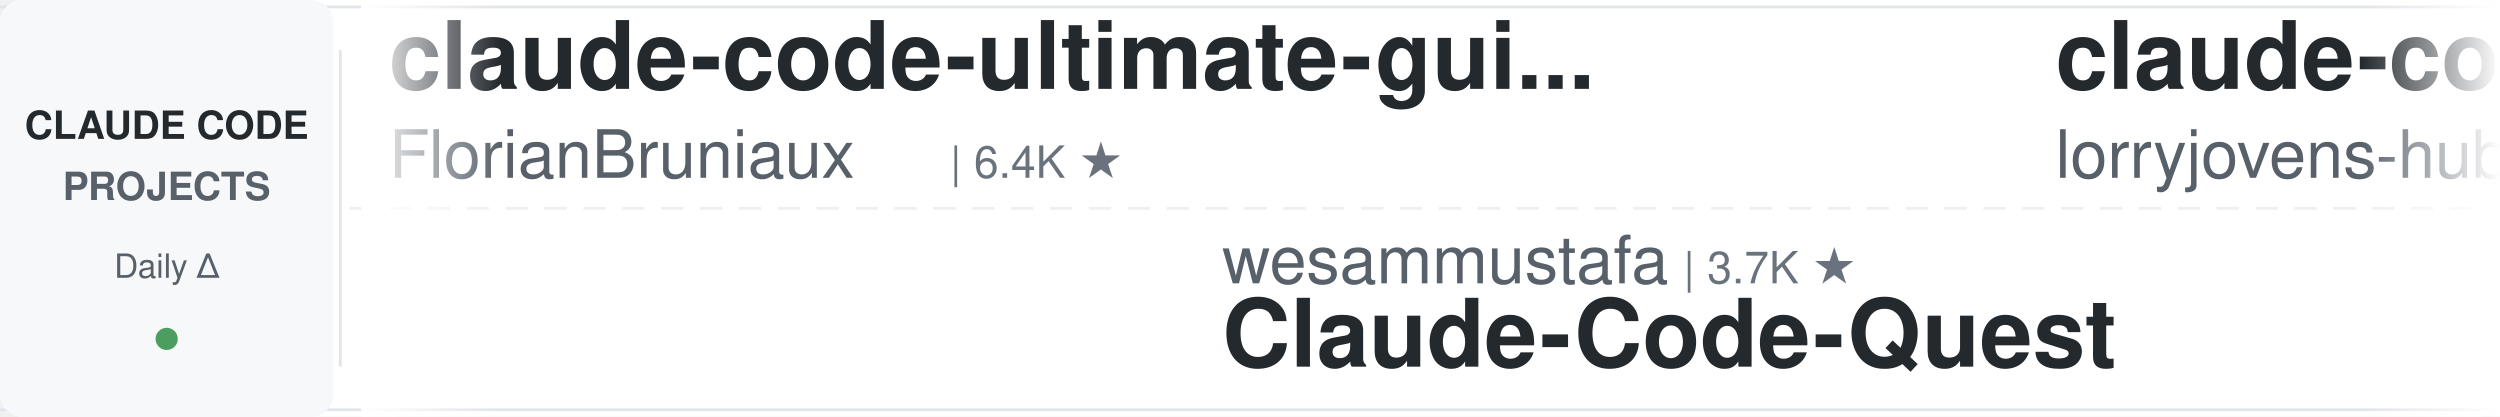
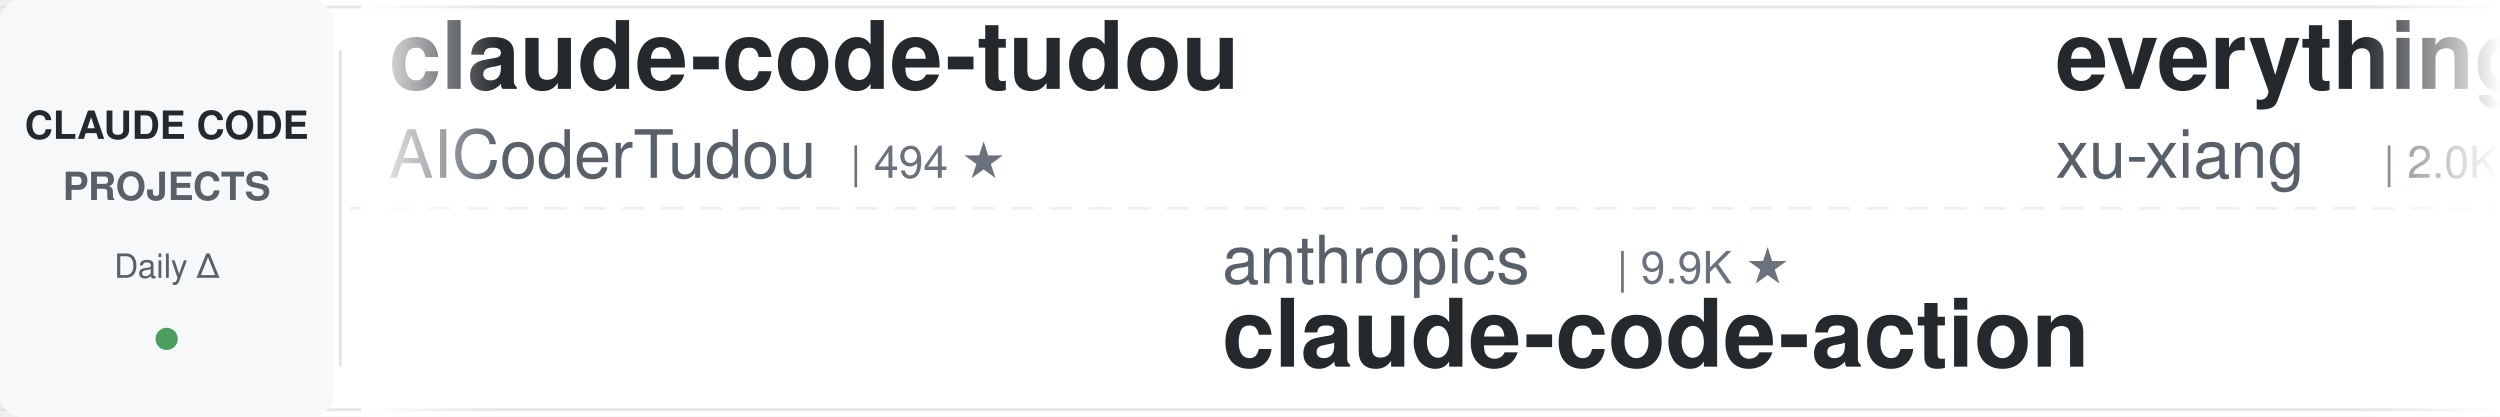
<svg xmlns="http://www.w3.org/2000/svg" width="900" height="150">
  <defs>
    <linearGradient id="leftFade" x1="0%" y1="0%" x2="100%" y2="0%">
      <stop offset="0%" style="stop-color:#ffffff;stop-opacity:1" />
      <stop offset="100%" style="stop-color:#ffffff;stop-opacity:0" />
    </linearGradient>
    <linearGradient id="rightFade" x1="0%" y1="0%" x2="100%" y2="0%">
      <stop offset="0%" style="stop-color:#ffffff;stop-opacity:0" />
      <stop offset="100%" style="stop-color:#ffffff;stop-opacity:1" />
    </linearGradient>
  </defs>
  <rect width="900" height="150" fill="#ffffff" rx="8" />
  <rect x="0" y="2" width="900" height="1" fill="#e1e4e8" />
  <rect x="0" y="147" width="900" height="1" fill="#e1e4e8" />
  <line x1="0" y1="75" x2="900" y2="75" stroke="#e1e4e8" stroke-width="1" stroke-dasharray="8 6" opacity="0.6" />
  <rect x="0" y="0" width="120" height="150" fill="#f6f8fa" rx="8" />
  <text x="60" y="50" font-family="-apple-system, BlinkMacSystemFont, 'Segoe UI', Helvetica, Arial, sans-serif" font-size="14" font-weight="600" fill="#24292e" text-anchor="middle">CLAUDE CODE</text>
  <text x="60" y="72" font-family="-apple-system, BlinkMacSystemFont, 'Segoe UI', Helvetica, Arial, sans-serif" font-size="14" font-weight="600" fill="#586069" text-anchor="middle">PROJECTS</text>
  <text x="60" y="100" font-family="-apple-system, BlinkMacSystemFont, 'Segoe UI', Helvetica, Arial, sans-serif" font-size="12" font-weight="500" fill="#586069" text-anchor="middle">Daily Δ</text>
  <circle cx="60" cy="122" r="4" fill="#22863a" opacity="0.8" />
  <rect x="122" y="18" width="1" height="114" fill="#e1e4e8" />
  <clipPath id="tickerClip">
    <rect x="130" y="0" width="770" height="150" />
  </clipPath>
  <g clip-path="url(#tickerClip)">
    <g id="tickerItems">
      <animateTransform attributeName="transform" attributeType="XML" type="translate" from="0 0" to="-3000 0" dur="54s" repeatCount="indefinite" />
      <g transform="translate(0, 0)">
-         <text x="140" y="32" font-family="-apple-system, BlinkMacSystemFont, 'Segoe UI', Helvetica, Arial, sans-serif" font-size="34" font-weight="600" fill="#24292e">claude-code-ultimate-gui...</text>
-         <text x="140" y="64" font-family="-apple-system, BlinkMacSystemFont, 'Segoe UI', Helvetica, Arial, sans-serif" font-size="24" font-weight="400" fill="#586069">FlorianBruniaux</text>
-         <text x="342" y="64" font-family="-apple-system, BlinkMacSystemFont, 'Segoe UI', Helvetica, Arial, sans-serif" font-size="16" font-weight="500" fill="#6a737d">| 6.4K ★</text>
+         <text x="140" y="32" font-family="-apple-system, BlinkMacSystemFont, 'Segoe UI', Helvetica, Arial, sans-serif" font-size="34" font-weight="600" fill="#24292e">claude-code-tudou</text>
+         <text x="140" y="64" font-family="-apple-system, BlinkMacSystemFont, 'Segoe UI', Helvetica, Arial, sans-serif" font-size="24" font-weight="400" fill="#586069">AICoderTudou</text>
+         <text x="306" y="64" font-family="-apple-system, BlinkMacSystemFont, 'Segoe UI', Helvetica, Arial, sans-serif" font-size="16" font-weight="500" fill="#6a737d">| 494 ★</text>
      </g>
      <g transform="translate(300, 0)">
-         <text x="140" y="102" font-family="-apple-system, BlinkMacSystemFont, 'Segoe UI', Helvetica, Arial, sans-serif" font-size="24" font-weight="400" fill="#586069">wesammustafa</text>
-         <text x="306" y="102" font-family="-apple-system, BlinkMacSystemFont, 'Segoe UI', Helvetica, Arial, sans-serif" font-size="16" font-weight="500" fill="#6a737d">| 3.7K ★</text>
-         <text x="140" y="132" font-family="-apple-system, BlinkMacSystemFont, 'Segoe UI', Helvetica, Arial, sans-serif" font-size="34" font-weight="600" fill="#24292e">Claude-Code-Quest</text>
+         <text x="140" y="102" font-family="-apple-system, BlinkMacSystemFont, 'Segoe UI', Helvetica, Arial, sans-serif" font-size="24" font-weight="400" fill="#586069">anthropics</text>
+         <text x="282" y="102" font-family="-apple-system, BlinkMacSystemFont, 'Segoe UI', Helvetica, Arial, sans-serif" font-size="16" font-weight="500" fill="#6a737d">| 9.9K ★</text>
+         <text x="140" y="132" font-family="-apple-system, BlinkMacSystemFont, 'Segoe UI', Helvetica, Arial, sans-serif" font-size="34" font-weight="600" fill="#24292e">claude-code-action</text>
      </g>
      <g transform="translate(600, 0)">
-         <text x="140" y="32" font-family="-apple-system, BlinkMacSystemFont, 'Segoe UI', Helvetica, Arial, sans-serif" font-size="34" font-weight="600" fill="#24292e">claude-code-rust</text>
-         <text x="140" y="64" font-family="-apple-system, BlinkMacSystemFont, 'Segoe UI', Helvetica, Arial, sans-serif" font-size="24" font-weight="400" fill="#586069">lorryjovens-hub</text>
-         <text x="342" y="64" font-family="-apple-system, BlinkMacSystemFont, 'Segoe UI', Helvetica, Arial, sans-serif" font-size="16" font-weight="500" fill="#6a737d">| 1.7K ★</text>
+         <text x="140" y="32" font-family="-apple-system, BlinkMacSystemFont, 'Segoe UI', Helvetica, Arial, sans-serif" font-size="34" font-weight="600" fill="#24292e">everything-claude-code-z...</text>
+         <text x="140" y="64" font-family="-apple-system, BlinkMacSystemFont, 'Segoe UI', Helvetica, Arial, sans-serif" font-size="24" font-weight="400" fill="#586069">xu-xiang</text>
+         <text x="258" y="64" font-family="-apple-system, BlinkMacSystemFont, 'Segoe UI', Helvetica, Arial, sans-serif" font-size="16" font-weight="500" fill="#6a737d">| 2.0K ★</text>
      </g>
      <g transform="translate(900, 0)">
-         <text x="140" y="102" font-family="-apple-system, BlinkMacSystemFont, 'Segoe UI', Helvetica, Arial, sans-serif" font-size="24" font-weight="400" fill="#586069">edmund-io</text>
-         <text x="270" y="102" font-family="-apple-system, BlinkMacSystemFont, 'Segoe UI', Helvetica, Arial, sans-serif" font-size="16" font-weight="500" fill="#6a737d">| 1.5K ★</text>
-         <text x="140" y="132" font-family="-apple-system, BlinkMacSystemFont, 'Segoe UI', Helvetica, Arial, sans-serif" font-size="34" font-weight="600" fill="#24292e">edmunds-claude-code</text>
+         <text x="140" y="102" font-family="-apple-system, BlinkMacSystemFont, 'Segoe UI', Helvetica, Arial, sans-serif" font-size="24" font-weight="400" fill="#586069">ponponon</text>
+         <text x="258" y="102" font-family="-apple-system, BlinkMacSystemFont, 'Segoe UI', Helvetica, Arial, sans-serif" font-size="16" font-weight="500" fill="#6a737d">| 2.3K ★</text>
+         <text x="140" y="132" font-family="-apple-system, BlinkMacSystemFont, 'Segoe UI', Helvetica, Arial, sans-serif" font-size="34" font-weight="600" fill="#24292e">claude_code_src</text>
      </g>
      <g transform="translate(1200, 0)">
-         <text x="140" y="32" font-family="-apple-system, BlinkMacSystemFont, 'Segoe UI', Helvetica, Arial, sans-serif" font-size="34" font-weight="600" fill="#24292e">claude-code-video-toolki...</text>
-         <text x="140" y="64" font-family="-apple-system, BlinkMacSystemFont, 'Segoe UI', Helvetica, Arial, sans-serif" font-size="24" font-weight="400" fill="#586069">digitalsamba</text>
-         <text x="306" y="64" font-family="-apple-system, BlinkMacSystemFont, 'Segoe UI', Helvetica, Arial, sans-serif" font-size="16" font-weight="500" fill="#6a737d">| 2.5K ★</text>
+         <text x="140" y="32" font-family="-apple-system, BlinkMacSystemFont, 'Segoe UI', Helvetica, Arial, sans-serif" font-size="34" font-weight="600" fill="#24292e">claude-code-source-build</text>
+         <text x="140" y="64" font-family="-apple-system, BlinkMacSystemFont, 'Segoe UI', Helvetica, Arial, sans-serif" font-size="24" font-weight="400" fill="#586069">andrew-kramer-inno</text>
+         <text x="378" y="64" font-family="-apple-system, BlinkMacSystemFont, 'Segoe UI', Helvetica, Arial, sans-serif" font-size="16" font-weight="500" fill="#6a737d">| 597 ★</text>
      </g>
      <g transform="translate(1500, 0)">
-         <text x="140" y="102" font-family="-apple-system, BlinkMacSystemFont, 'Segoe UI', Helvetica, Arial, sans-serif" font-size="24" font-weight="400" fill="#586069">Piebald-AI</text>
-         <text x="282" y="102" font-family="-apple-system, BlinkMacSystemFont, 'Segoe UI', Helvetica, Arial, sans-serif" font-size="16" font-weight="500" fill="#6a737d">| 13.1K ★</text>
-         <text x="140" y="132" font-family="-apple-system, BlinkMacSystemFont, 'Segoe UI', Helvetica, Arial, sans-serif" font-size="34" font-weight="600" fill="#24292e">claude-code-system-promp...</text>
+         <text x="140" y="102" font-family="-apple-system, BlinkMacSystemFont, 'Segoe UI', Helvetica, Arial, sans-serif" font-size="24" font-weight="400" fill="#586069">feiskyer</text>
+         <text x="258" y="102" font-family="-apple-system, BlinkMacSystemFont, 'Segoe UI', Helvetica, Arial, sans-serif" font-size="16" font-weight="500" fill="#6a737d">| 1.7K ★</text>
+         <text x="140" y="132" font-family="-apple-system, BlinkMacSystemFont, 'Segoe UI', Helvetica, Arial, sans-serif" font-size="34" font-weight="600" fill="#24292e">claude-code-settings</text>
      </g>
      <g transform="translate(1800, 0)">
-         <text x="140" y="32" font-family="-apple-system, BlinkMacSystemFont, 'Segoe UI', Helvetica, Arial, sans-serif" font-size="34" font-weight="600" fill="#24292e">free-claude-code</text>
-         <text x="140" y="64" font-family="-apple-system, BlinkMacSystemFont, 'Segoe UI', Helvetica, Arial, sans-serif" font-size="24" font-weight="400" fill="#586069">Alishahryar1</text>
-         <text x="306" y="64" font-family="-apple-system, BlinkMacSystemFont, 'Segoe UI', Helvetica, Arial, sans-serif" font-size="16" font-weight="500" fill="#6a737d">| 69.5K ★</text>
+         <text x="140" y="32" font-family="-apple-system, BlinkMacSystemFont, 'Segoe UI', Helvetica, Arial, sans-serif" font-size="34" font-weight="600" fill="#24292e">claude-code-analysis</text>
+         <text x="140" y="64" font-family="-apple-system, BlinkMacSystemFont, 'Segoe UI', Helvetica, Arial, sans-serif" font-size="24" font-weight="400" fill="#586069">liuup</text>
+         <text x="222" y="64" font-family="-apple-system, BlinkMacSystemFont, 'Segoe UI', Helvetica, Arial, sans-serif" font-size="16" font-weight="500" fill="#6a737d">| 4.1K ★</text>
      </g>
      <g transform="translate(2100, 0)">
-         <text x="140" y="102" font-family="-apple-system, BlinkMacSystemFont, 'Segoe UI', Helvetica, Arial, sans-serif" font-size="24" font-weight="400" fill="#586069">daymade</text>
-         <text x="246" y="102" font-family="-apple-system, BlinkMacSystemFont, 'Segoe UI', Helvetica, Arial, sans-serif" font-size="16" font-weight="500" fill="#6a737d">| 1.5K ★</text>
-         <text x="140" y="132" font-family="-apple-system, BlinkMacSystemFont, 'Segoe UI', Helvetica, Arial, sans-serif" font-size="34" font-weight="600" fill="#24292e">claude-code-skills</text>
+         <text x="140" y="102" font-family="-apple-system, BlinkMacSystemFont, 'Segoe UI', Helvetica, Arial, sans-serif" font-size="24" font-weight="400" fill="#586069">darcyegb</text>
+         <text x="258" y="102" font-family="-apple-system, BlinkMacSystemFont, 'Segoe UI', Helvetica, Arial, sans-serif" font-size="16" font-weight="500" fill="#6a737d">| 780 ★</text>
+         <text x="140" y="132" font-family="-apple-system, BlinkMacSystemFont, 'Segoe UI', Helvetica, Arial, sans-serif" font-size="34" font-weight="600" fill="#24292e">ClaudeCodeAgents</text>
      </g>
      <g transform="translate(2400, 0)">
-         <text x="140" y="32" font-family="-apple-system, BlinkMacSystemFont, 'Segoe UI', Helvetica, Arial, sans-serif" font-size="34" font-weight="600" fill="#24292e">how-claude-code-works</text>
-         <text x="140" y="64" font-family="-apple-system, BlinkMacSystemFont, 'Segoe UI', Helvetica, Arial, sans-serif" font-size="24" font-weight="400" fill="#586069">Windy3f3f3f3f</text>
-         <text x="318" y="64" font-family="-apple-system, BlinkMacSystemFont, 'Segoe UI', Helvetica, Arial, sans-serif" font-size="16" font-weight="500" fill="#6a737d">| 3.8K ★</text>
+         <text x="140" y="32" font-family="-apple-system, BlinkMacSystemFont, 'Segoe UI', Helvetica, Arial, sans-serif" font-size="34" font-weight="600" fill="#24292e">claude-code-hooks-master...</text>
+         <text x="140" y="64" font-family="-apple-system, BlinkMacSystemFont, 'Segoe UI', Helvetica, Arial, sans-serif" font-size="24" font-weight="400" fill="#586069">disler</text>
+         <text x="234" y="64" font-family="-apple-system, BlinkMacSystemFont, 'Segoe UI', Helvetica, Arial, sans-serif" font-size="16" font-weight="500" fill="#6a737d">| 4.0K ★</text>
      </g>
      <g transform="translate(2700, 0)">
-         <text x="140" y="102" font-family="-apple-system, BlinkMacSystemFont, 'Segoe UI', Helvetica, Arial, sans-serif" font-size="24" font-weight="400" fill="#586069">Donchitos</text>
-         <text x="270" y="102" font-family="-apple-system, BlinkMacSystemFont, 'Segoe UI', Helvetica, Arial, sans-serif" font-size="16" font-weight="500" fill="#6a737d">| 38.8K ★</text>
-         <text x="140" y="132" font-family="-apple-system, BlinkMacSystemFont, 'Segoe UI', Helvetica, Arial, sans-serif" font-size="34" font-weight="600" fill="#24292e">Claude-Code-Game-Studios</text>
+         <text x="140" y="102" font-family="-apple-system, BlinkMacSystemFont, 'Segoe UI', Helvetica, Arial, sans-serif" font-size="24" font-weight="400" fill="#586069">Maciek-roboblog</text>
+         <text x="342" y="102" font-family="-apple-system, BlinkMacSystemFont, 'Segoe UI', Helvetica, Arial, sans-serif" font-size="16" font-weight="500" fill="#6a737d">| 8.8K ★</text>
+         <text x="140" y="132" font-family="-apple-system, BlinkMacSystemFont, 'Segoe UI', Helvetica, Arial, sans-serif" font-size="34" font-weight="600" fill="#24292e">Claude-Code-Usage-Monito...</text>
      </g>
      <g transform="translate(3000, 0)">
-         <text x="140" y="32" font-family="-apple-system, BlinkMacSystemFont, 'Segoe UI', Helvetica, Arial, sans-serif" font-size="34" font-weight="600" fill="#24292e">claude-code-ultimate-gui...</text>
-         <text x="140" y="64" font-family="-apple-system, BlinkMacSystemFont, 'Segoe UI', Helvetica, Arial, sans-serif" font-size="24" font-weight="400" fill="#586069">FlorianBruniaux</text>
-         <text x="342" y="64" font-family="-apple-system, BlinkMacSystemFont, 'Segoe UI', Helvetica, Arial, sans-serif" font-size="16" font-weight="500" fill="#6a737d">| 6.4K ★</text>
+         <text x="140" y="32" font-family="-apple-system, BlinkMacSystemFont, 'Segoe UI', Helvetica, Arial, sans-serif" font-size="34" font-weight="600" fill="#24292e">claude-code-tudou</text>
+         <text x="140" y="64" font-family="-apple-system, BlinkMacSystemFont, 'Segoe UI', Helvetica, Arial, sans-serif" font-size="24" font-weight="400" fill="#586069">AICoderTudou</text>
+         <text x="306" y="64" font-family="-apple-system, BlinkMacSystemFont, 'Segoe UI', Helvetica, Arial, sans-serif" font-size="16" font-weight="500" fill="#6a737d">| 494 ★</text>
      </g>
      <g transform="translate(3300, 0)">
-         <text x="140" y="102" font-family="-apple-system, BlinkMacSystemFont, 'Segoe UI', Helvetica, Arial, sans-serif" font-size="24" font-weight="400" fill="#586069">wesammustafa</text>
-         <text x="306" y="102" font-family="-apple-system, BlinkMacSystemFont, 'Segoe UI', Helvetica, Arial, sans-serif" font-size="16" font-weight="500" fill="#6a737d">| 3.7K ★</text>
-         <text x="140" y="132" font-family="-apple-system, BlinkMacSystemFont, 'Segoe UI', Helvetica, Arial, sans-serif" font-size="34" font-weight="600" fill="#24292e">Claude-Code-Quest</text>
+         <text x="140" y="102" font-family="-apple-system, BlinkMacSystemFont, 'Segoe UI', Helvetica, Arial, sans-serif" font-size="24" font-weight="400" fill="#586069">anthropics</text>
+         <text x="282" y="102" font-family="-apple-system, BlinkMacSystemFont, 'Segoe UI', Helvetica, Arial, sans-serif" font-size="16" font-weight="500" fill="#6a737d">| 9.9K ★</text>
+         <text x="140" y="132" font-family="-apple-system, BlinkMacSystemFont, 'Segoe UI', Helvetica, Arial, sans-serif" font-size="34" font-weight="600" fill="#24292e">claude-code-action</text>
      </g>
      <g transform="translate(3600, 0)">
-         <text x="140" y="32" font-family="-apple-system, BlinkMacSystemFont, 'Segoe UI', Helvetica, Arial, sans-serif" font-size="34" font-weight="600" fill="#24292e">claude-code-rust</text>
-         <text x="140" y="64" font-family="-apple-system, BlinkMacSystemFont, 'Segoe UI', Helvetica, Arial, sans-serif" font-size="24" font-weight="400" fill="#586069">lorryjovens-hub</text>
-         <text x="342" y="64" font-family="-apple-system, BlinkMacSystemFont, 'Segoe UI', Helvetica, Arial, sans-serif" font-size="16" font-weight="500" fill="#6a737d">| 1.7K ★</text>
+         <text x="140" y="32" font-family="-apple-system, BlinkMacSystemFont, 'Segoe UI', Helvetica, Arial, sans-serif" font-size="34" font-weight="600" fill="#24292e">everything-claude-code-z...</text>
+         <text x="140" y="64" font-family="-apple-system, BlinkMacSystemFont, 'Segoe UI', Helvetica, Arial, sans-serif" font-size="24" font-weight="400" fill="#586069">xu-xiang</text>
+         <text x="258" y="64" font-family="-apple-system, BlinkMacSystemFont, 'Segoe UI', Helvetica, Arial, sans-serif" font-size="16" font-weight="500" fill="#6a737d">| 2.0K ★</text>
      </g>
      <g transform="translate(3900, 0)">
-         <text x="140" y="102" font-family="-apple-system, BlinkMacSystemFont, 'Segoe UI', Helvetica, Arial, sans-serif" font-size="24" font-weight="400" fill="#586069">edmund-io</text>
-         <text x="270" y="102" font-family="-apple-system, BlinkMacSystemFont, 'Segoe UI', Helvetica, Arial, sans-serif" font-size="16" font-weight="500" fill="#6a737d">| 1.5K ★</text>
-         <text x="140" y="132" font-family="-apple-system, BlinkMacSystemFont, 'Segoe UI', Helvetica, Arial, sans-serif" font-size="34" font-weight="600" fill="#24292e">edmunds-claude-code</text>
+         <text x="140" y="102" font-family="-apple-system, BlinkMacSystemFont, 'Segoe UI', Helvetica, Arial, sans-serif" font-size="24" font-weight="400" fill="#586069">ponponon</text>
+         <text x="258" y="102" font-family="-apple-system, BlinkMacSystemFont, 'Segoe UI', Helvetica, Arial, sans-serif" font-size="16" font-weight="500" fill="#6a737d">| 2.3K ★</text>
+         <text x="140" y="132" font-family="-apple-system, BlinkMacSystemFont, 'Segoe UI', Helvetica, Arial, sans-serif" font-size="34" font-weight="600" fill="#24292e">claude_code_src</text>
      </g>
    </g>
  </g>
  <rect x="130" y="0" width="50" height="150" fill="url(#leftFade)" />
  <rect x="850" y="0" width="50" height="150" fill="url(#rightFade)" />
</svg>
